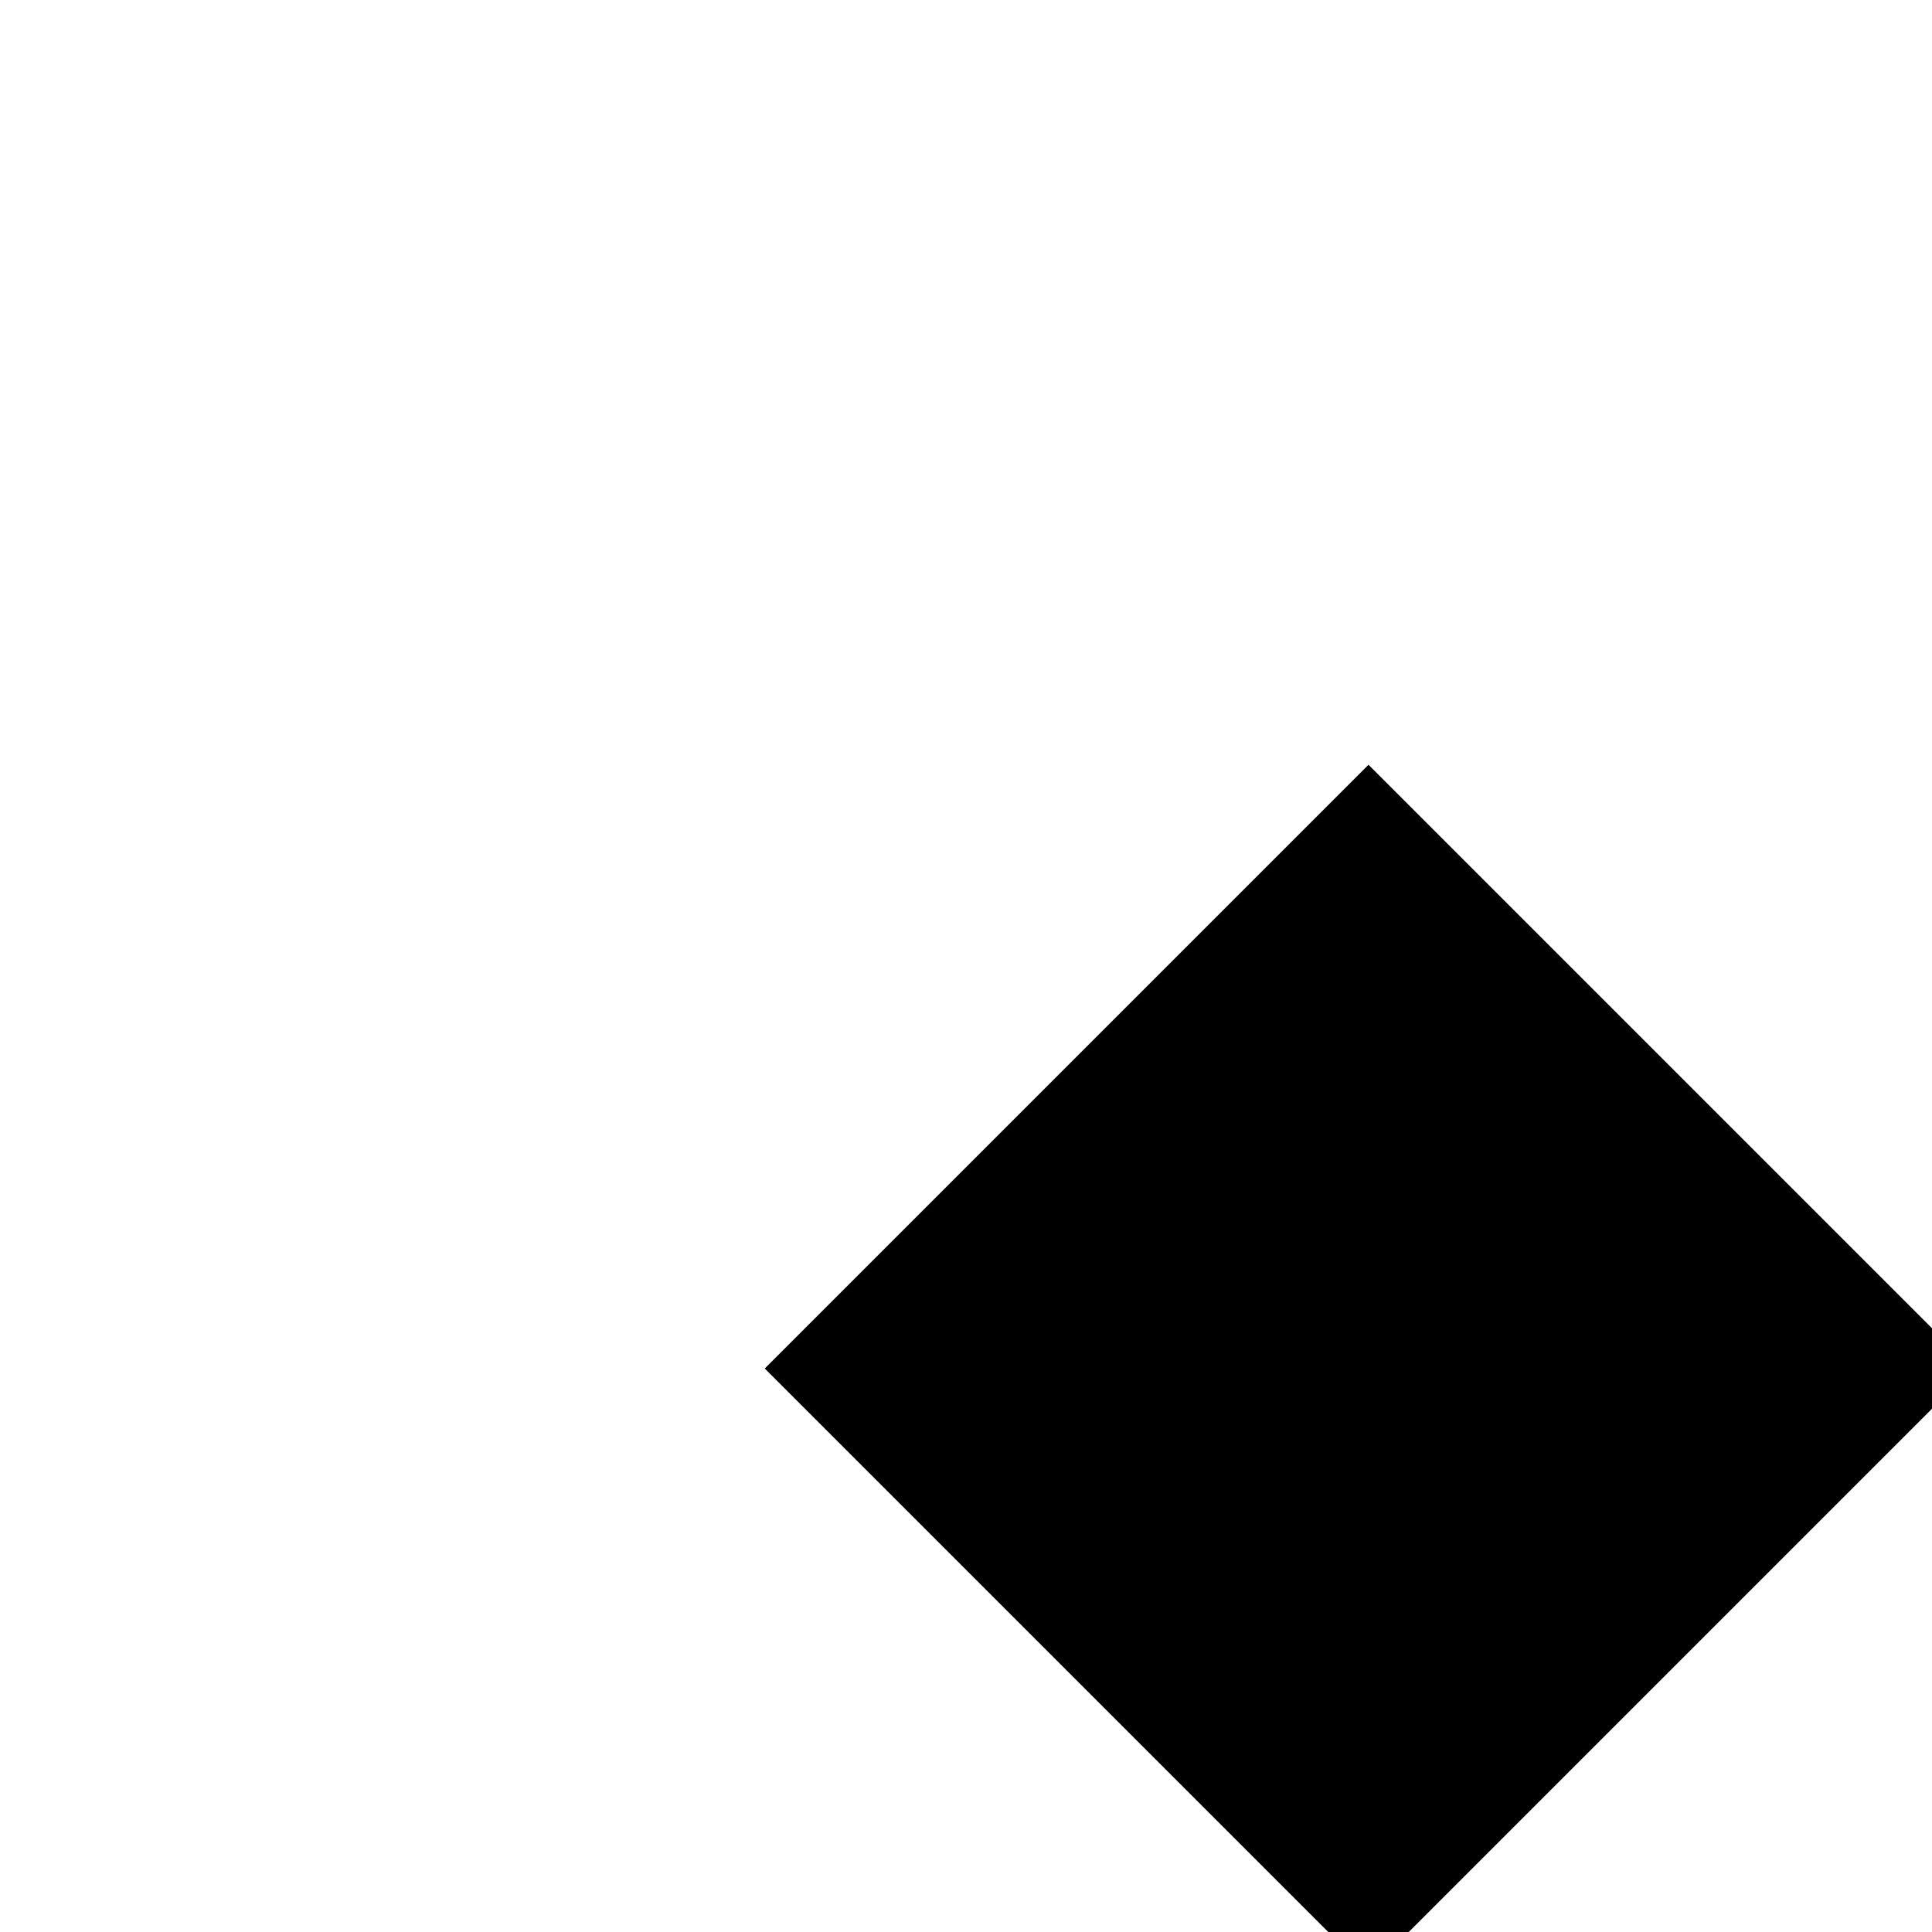
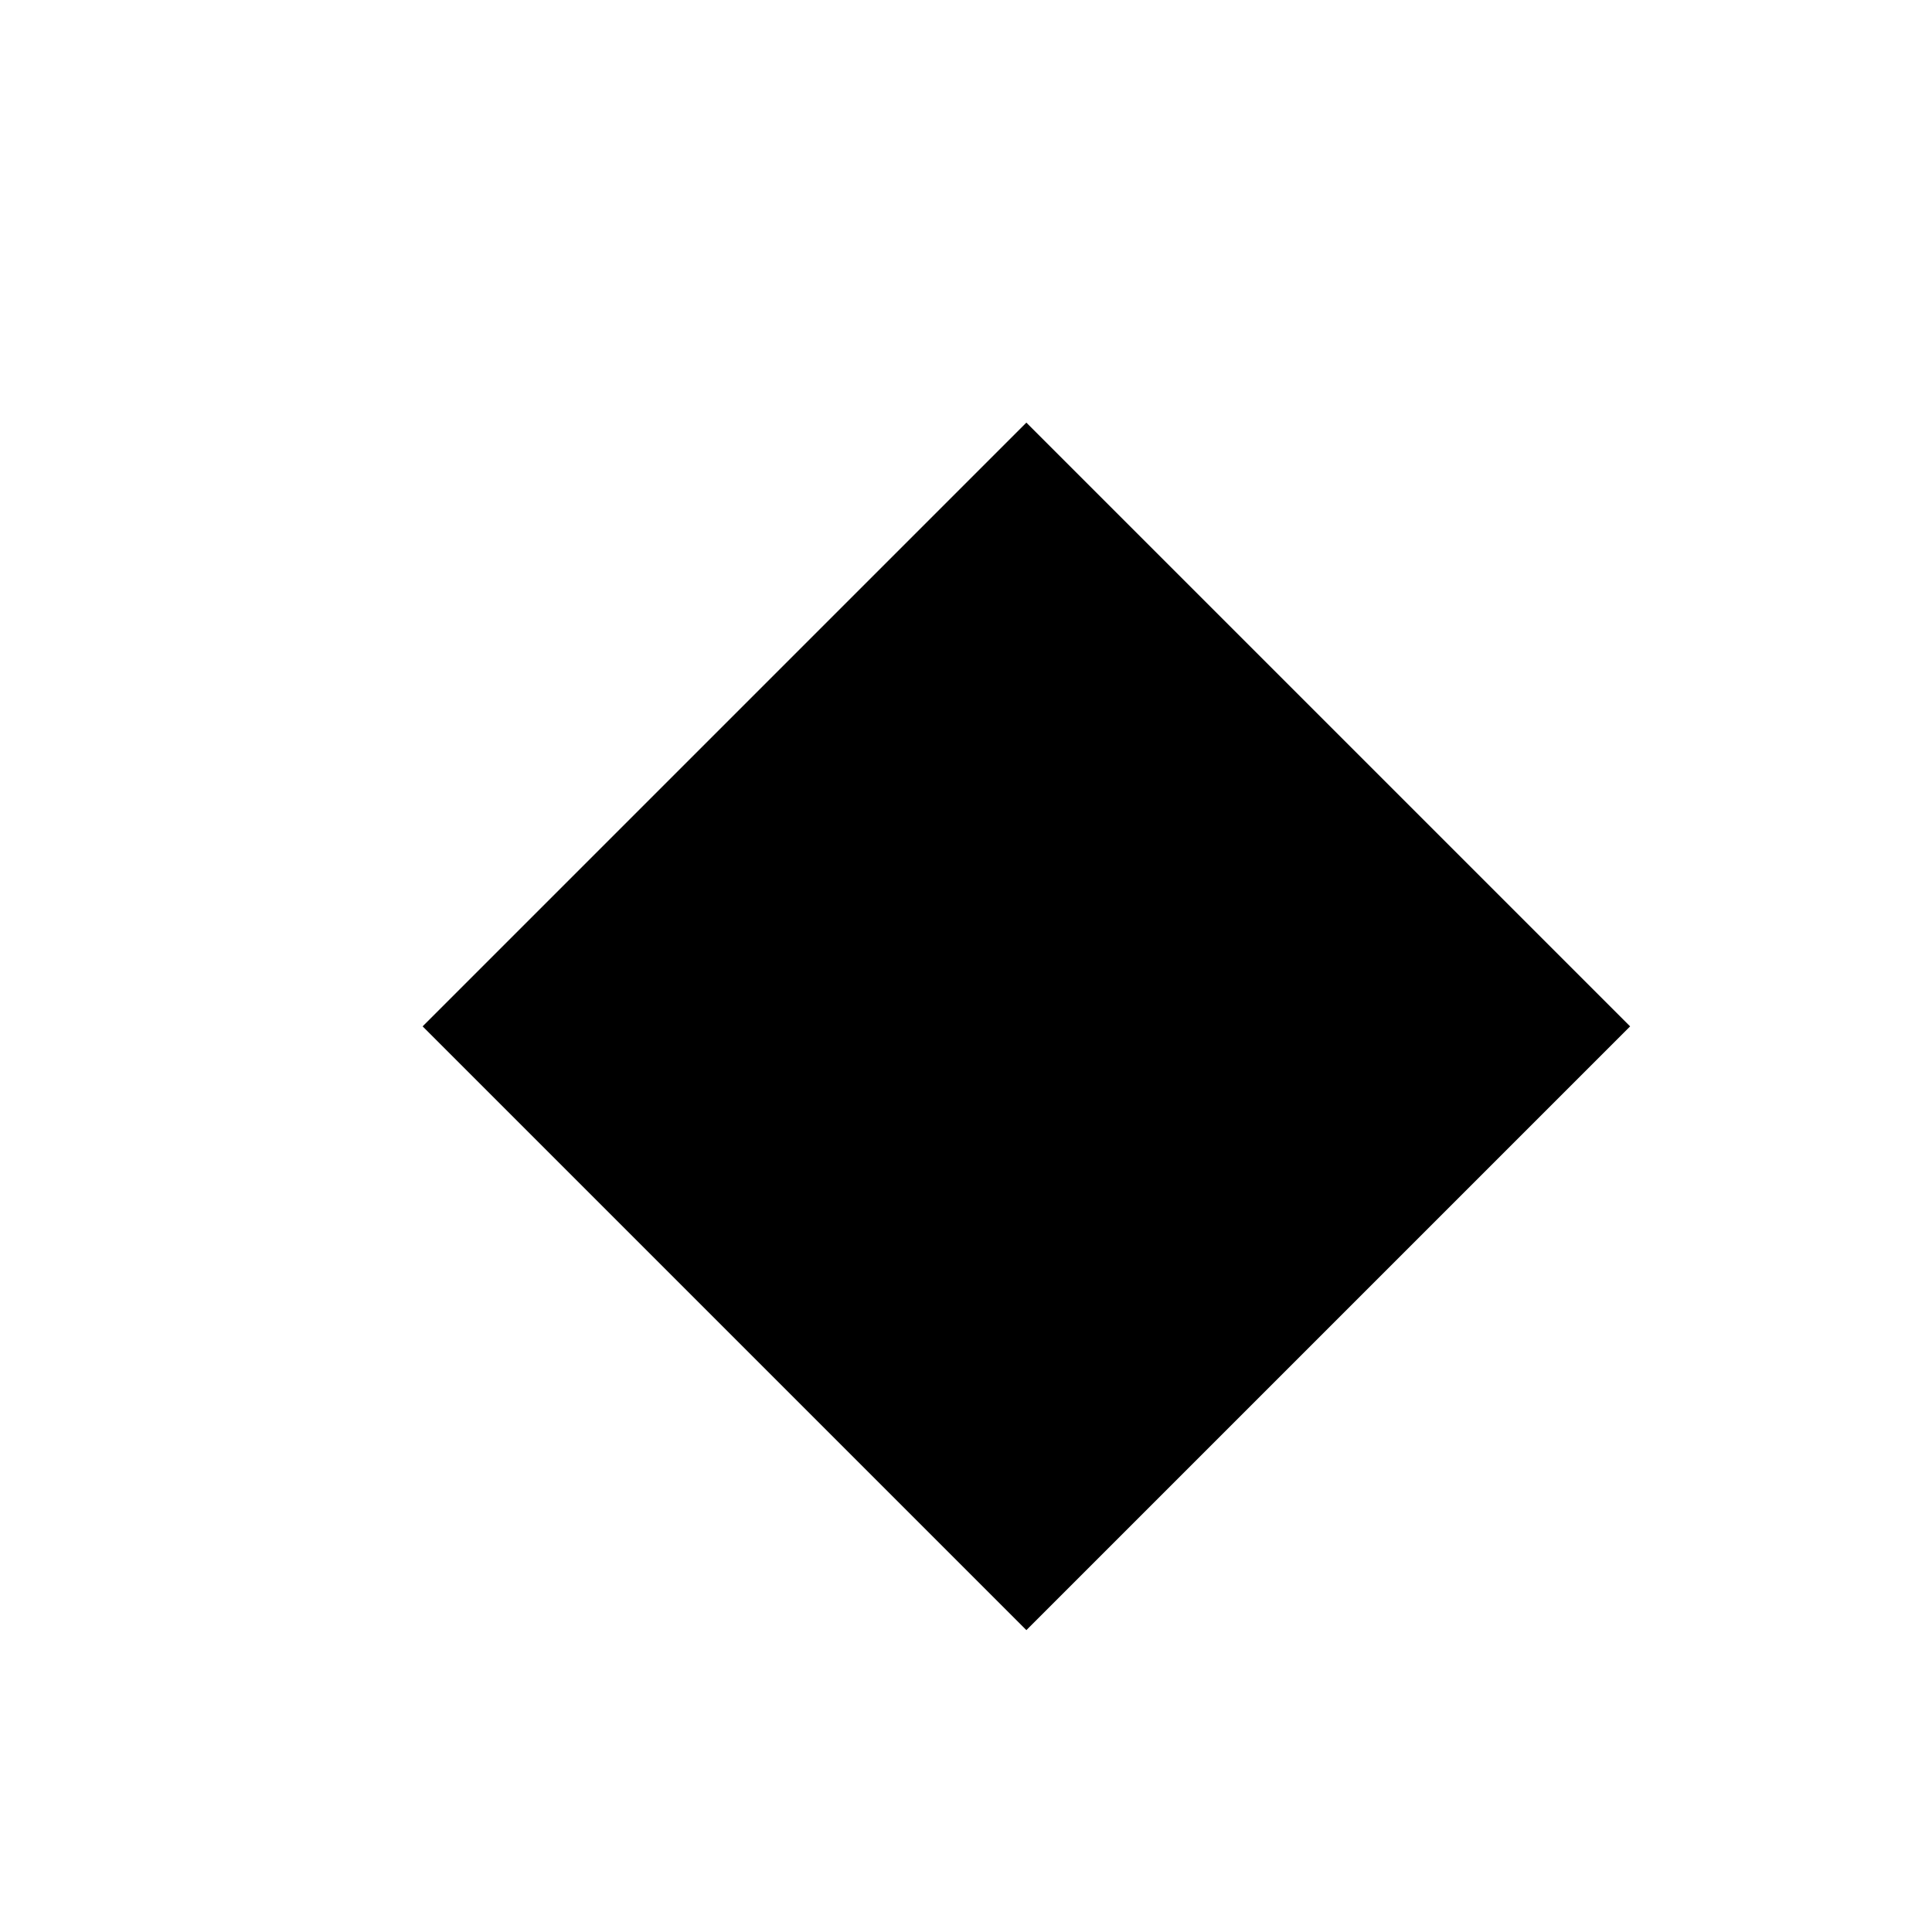
- <svg xmlns="http://www.w3.org/2000/svg" viewBox="0 0 24 24" fill="currentColor">
-   <path d="M17,9.5L24.5,17L17,24.5L9.5,17ZM14.75,17L19.25,17" />
+ <svg xmlns="http://www.w3.org/2000/svg" viewBox="0 0 32 32" fill="currentColor">
+   <path d="M17,7L27,17L17,27L7,17Z" />
+   <path d="M14,17L20,17" fill="none" stroke="currentColor" stroke-width="1" stroke-linecap="round" stroke-linejoin="round" />
</svg>
